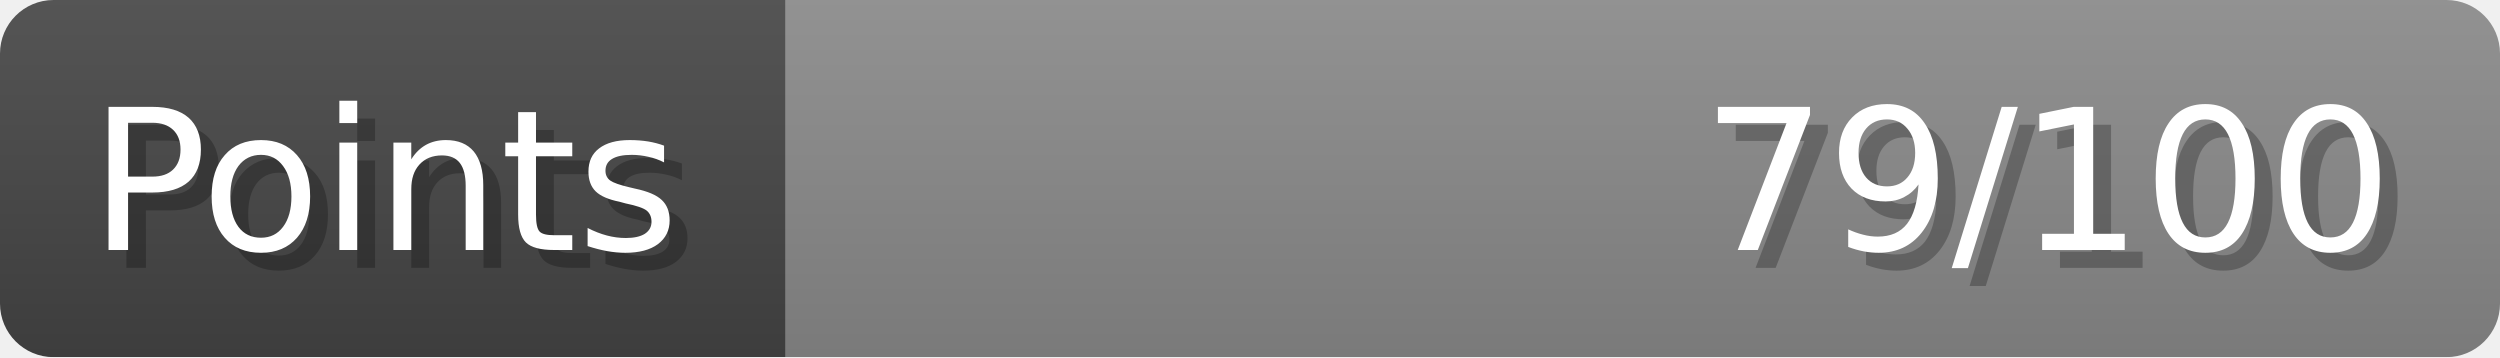
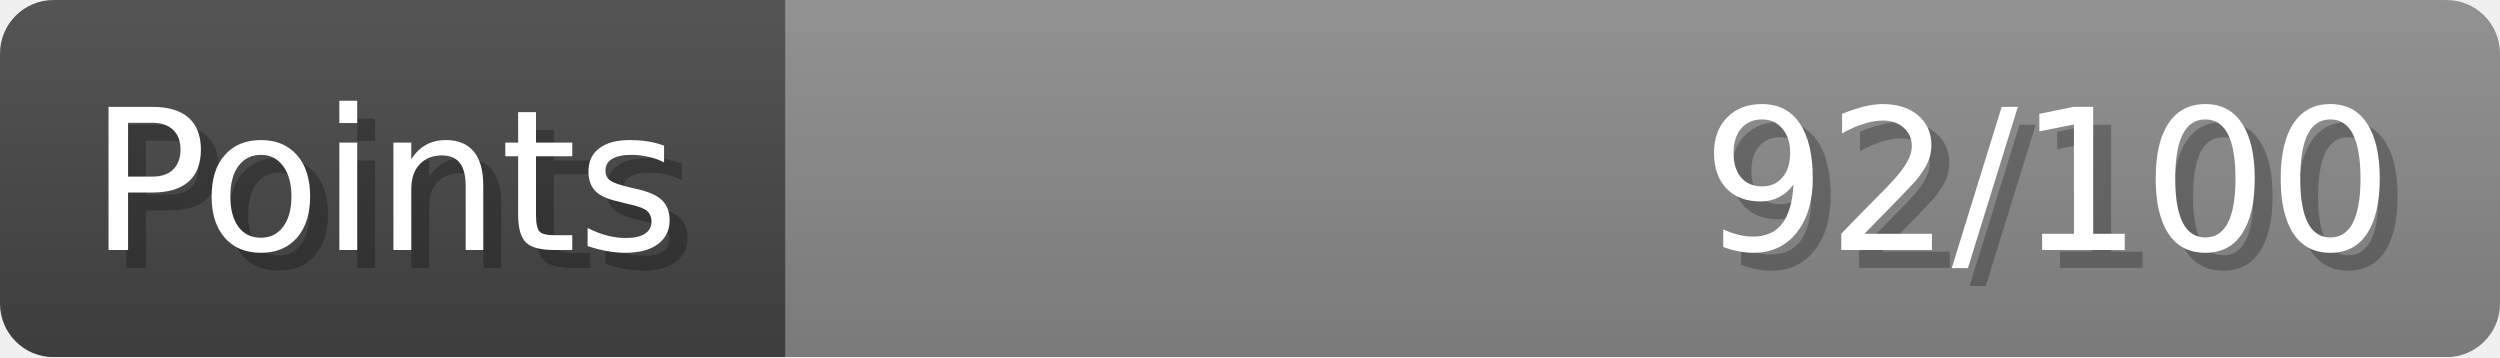
- <svg xmlns="http://www.w3.org/2000/svg" width="140px" height="20px" role="img" aria-label="Points: 79/100">
+ <svg xmlns="http://www.w3.org/2000/svg" width="140px" height="20px" role="img" aria-label="Points: 92/100">
  <linearGradient id="a" x2="0" y2="100%">
    <stop offset="0" stop-opacity=".1" stop-color="#EEE" />
    <stop offset="1" stop-opacity=".1" />
  </linearGradient>
  <mask id="m">
    <rect width="100%" height="100%" rx="3" fill="#FFF" />
  </mask>
  <g mask="url(#m)">
    <rect x="0" y="0" width="44" height="20" fill="#444" />
    <svg x="44" y="0" width="96" height="20">
      <rect width="100%" height="100%" fill="#888888" />
      <rect width="0%" height="100%" fill="#33CC11" transform="">
-         <animate attributeName="width" begin="0.5s" dur="600ms" from="0%" to="79%" repeatCount="1" fill="freeze" calcMode="spline" keyTimes="0; 1" keySplines="0.3, 0.61, 0.355, 1" />
+         <animate attributeName="width" begin="0.5s" dur="600ms" from="0%" to="92%" repeatCount="1" fill="freeze" calcMode="spline" keyTimes="0; 1" keySplines="0.3, 0.61, 0.355, 1" />
      </rect>
    </svg>
    <rect width="140" height="20" fill="url(#a)" />
  </g>
  <g aria-hidden="true" font-size="11" font-family="Verdana, DejaVu Sans, sans-serif" fill="#FFFFFF">
    <text x="6" y="15" fill="#000" opacity="0.25">Points</text>
    <text x="5" y="14">Points</text>
-     <text x="135" y="15" fill="#000" opacity="0.25" text-anchor="end">79/100</text>
-     <text x="134" y="14" text-anchor="end">79/100</text>
+     <text x="135" y="15" fill="#000" opacity="0.25" text-anchor="end">92/100</text>
+     <text x="134" y="14" text-anchor="end">92/100</text>
  </g>
</svg>
